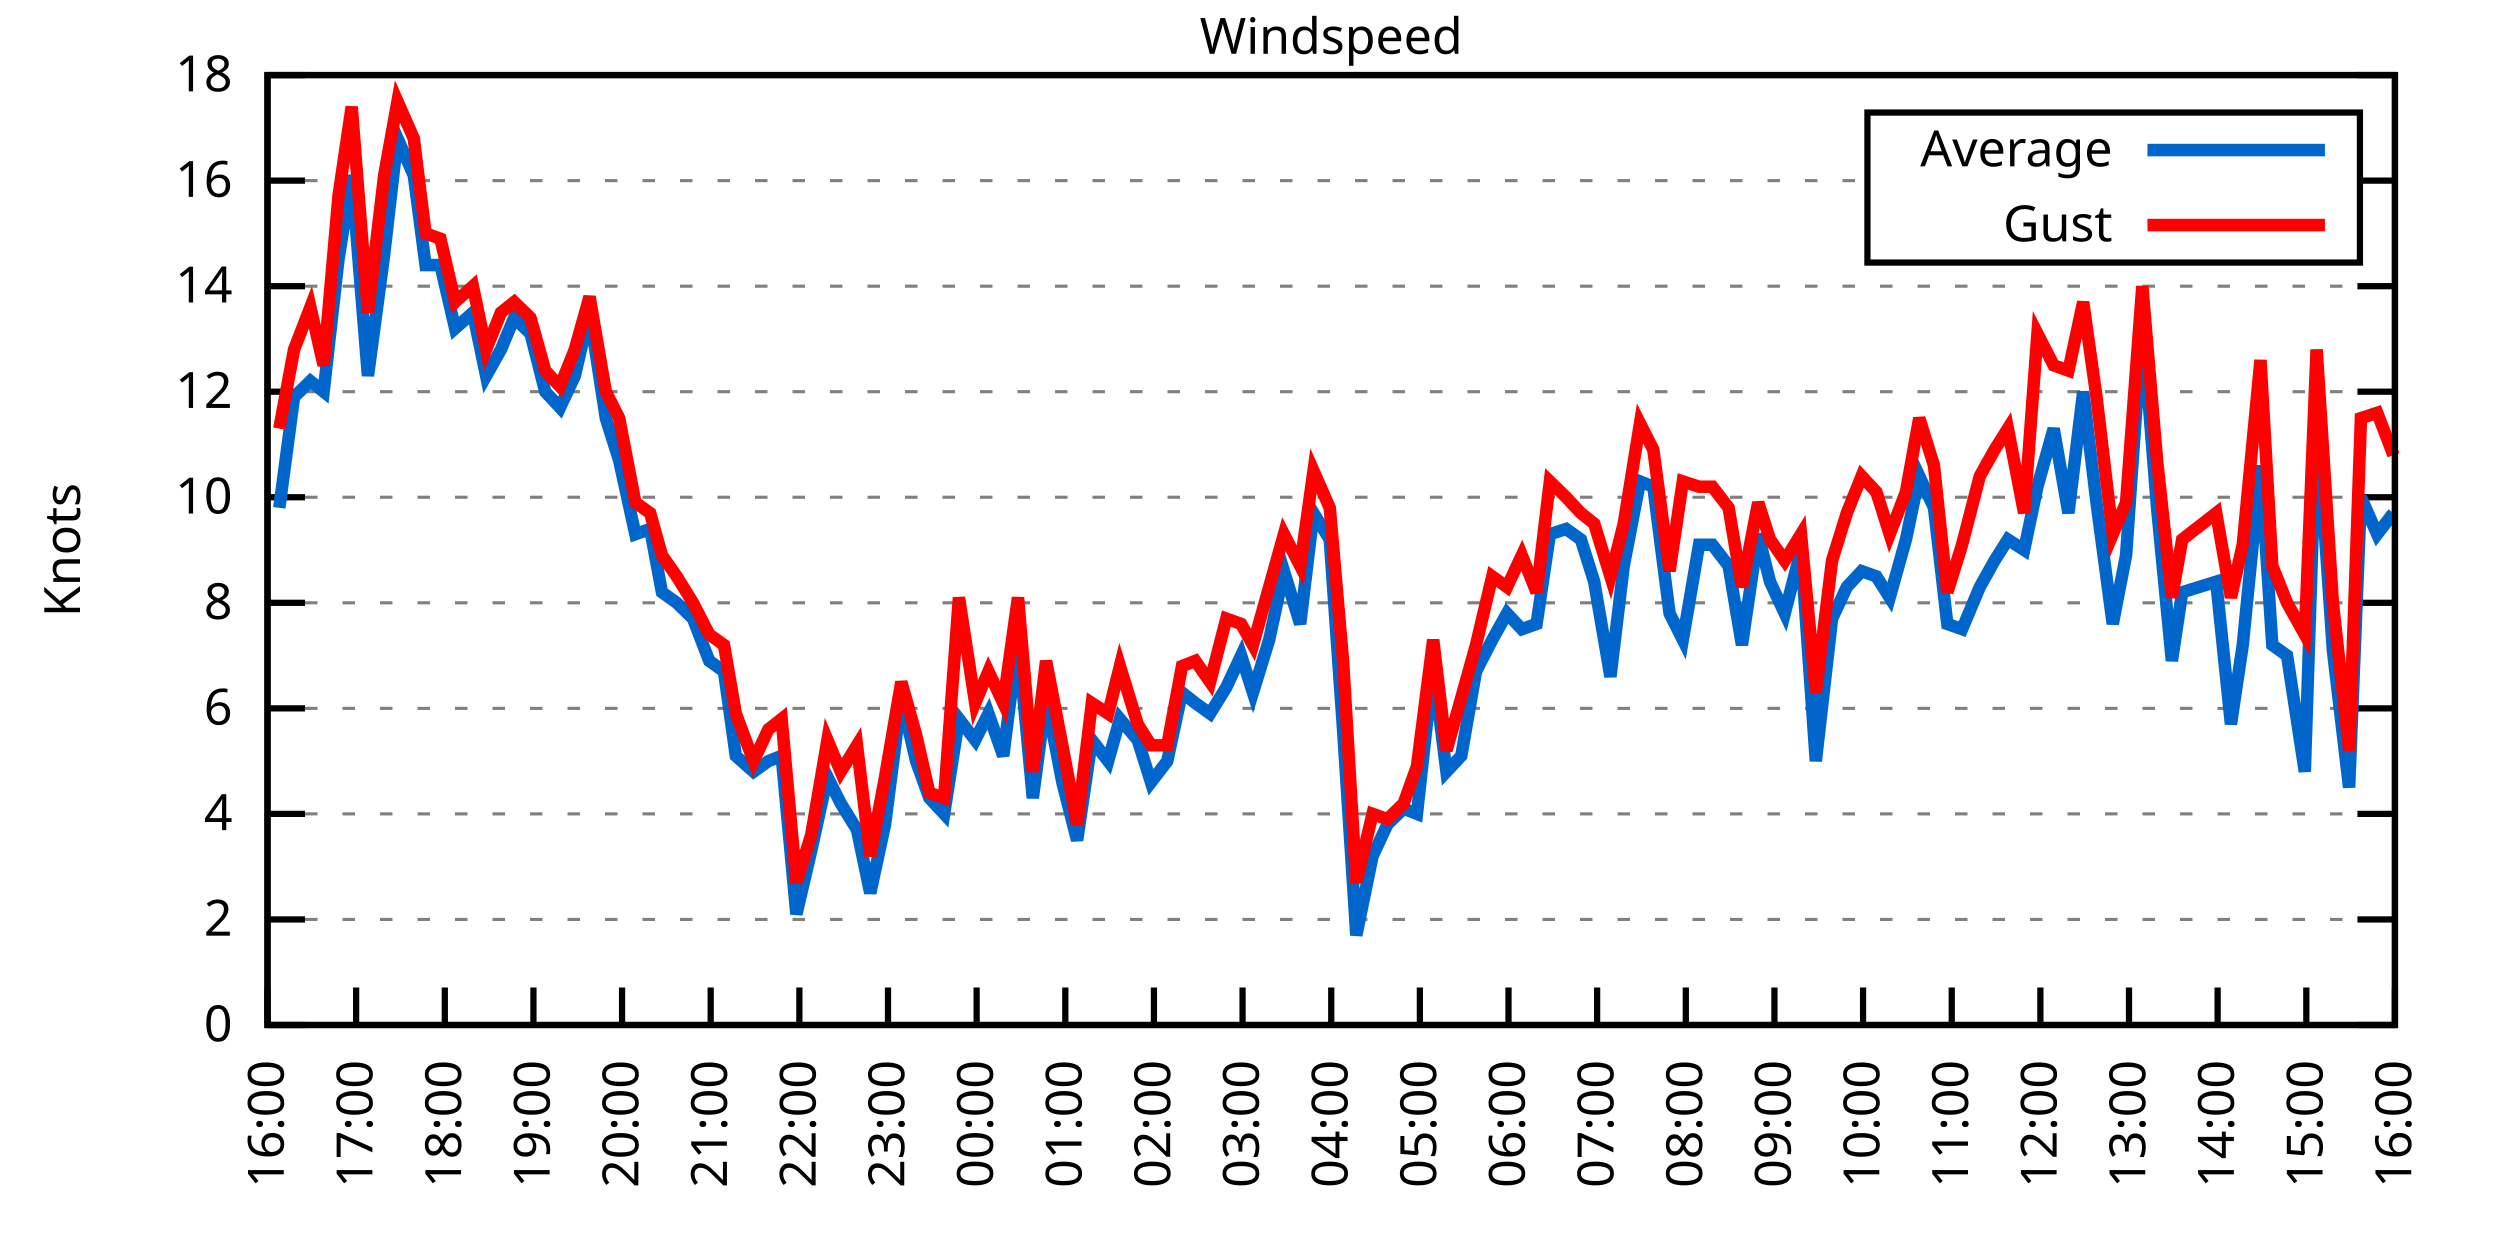
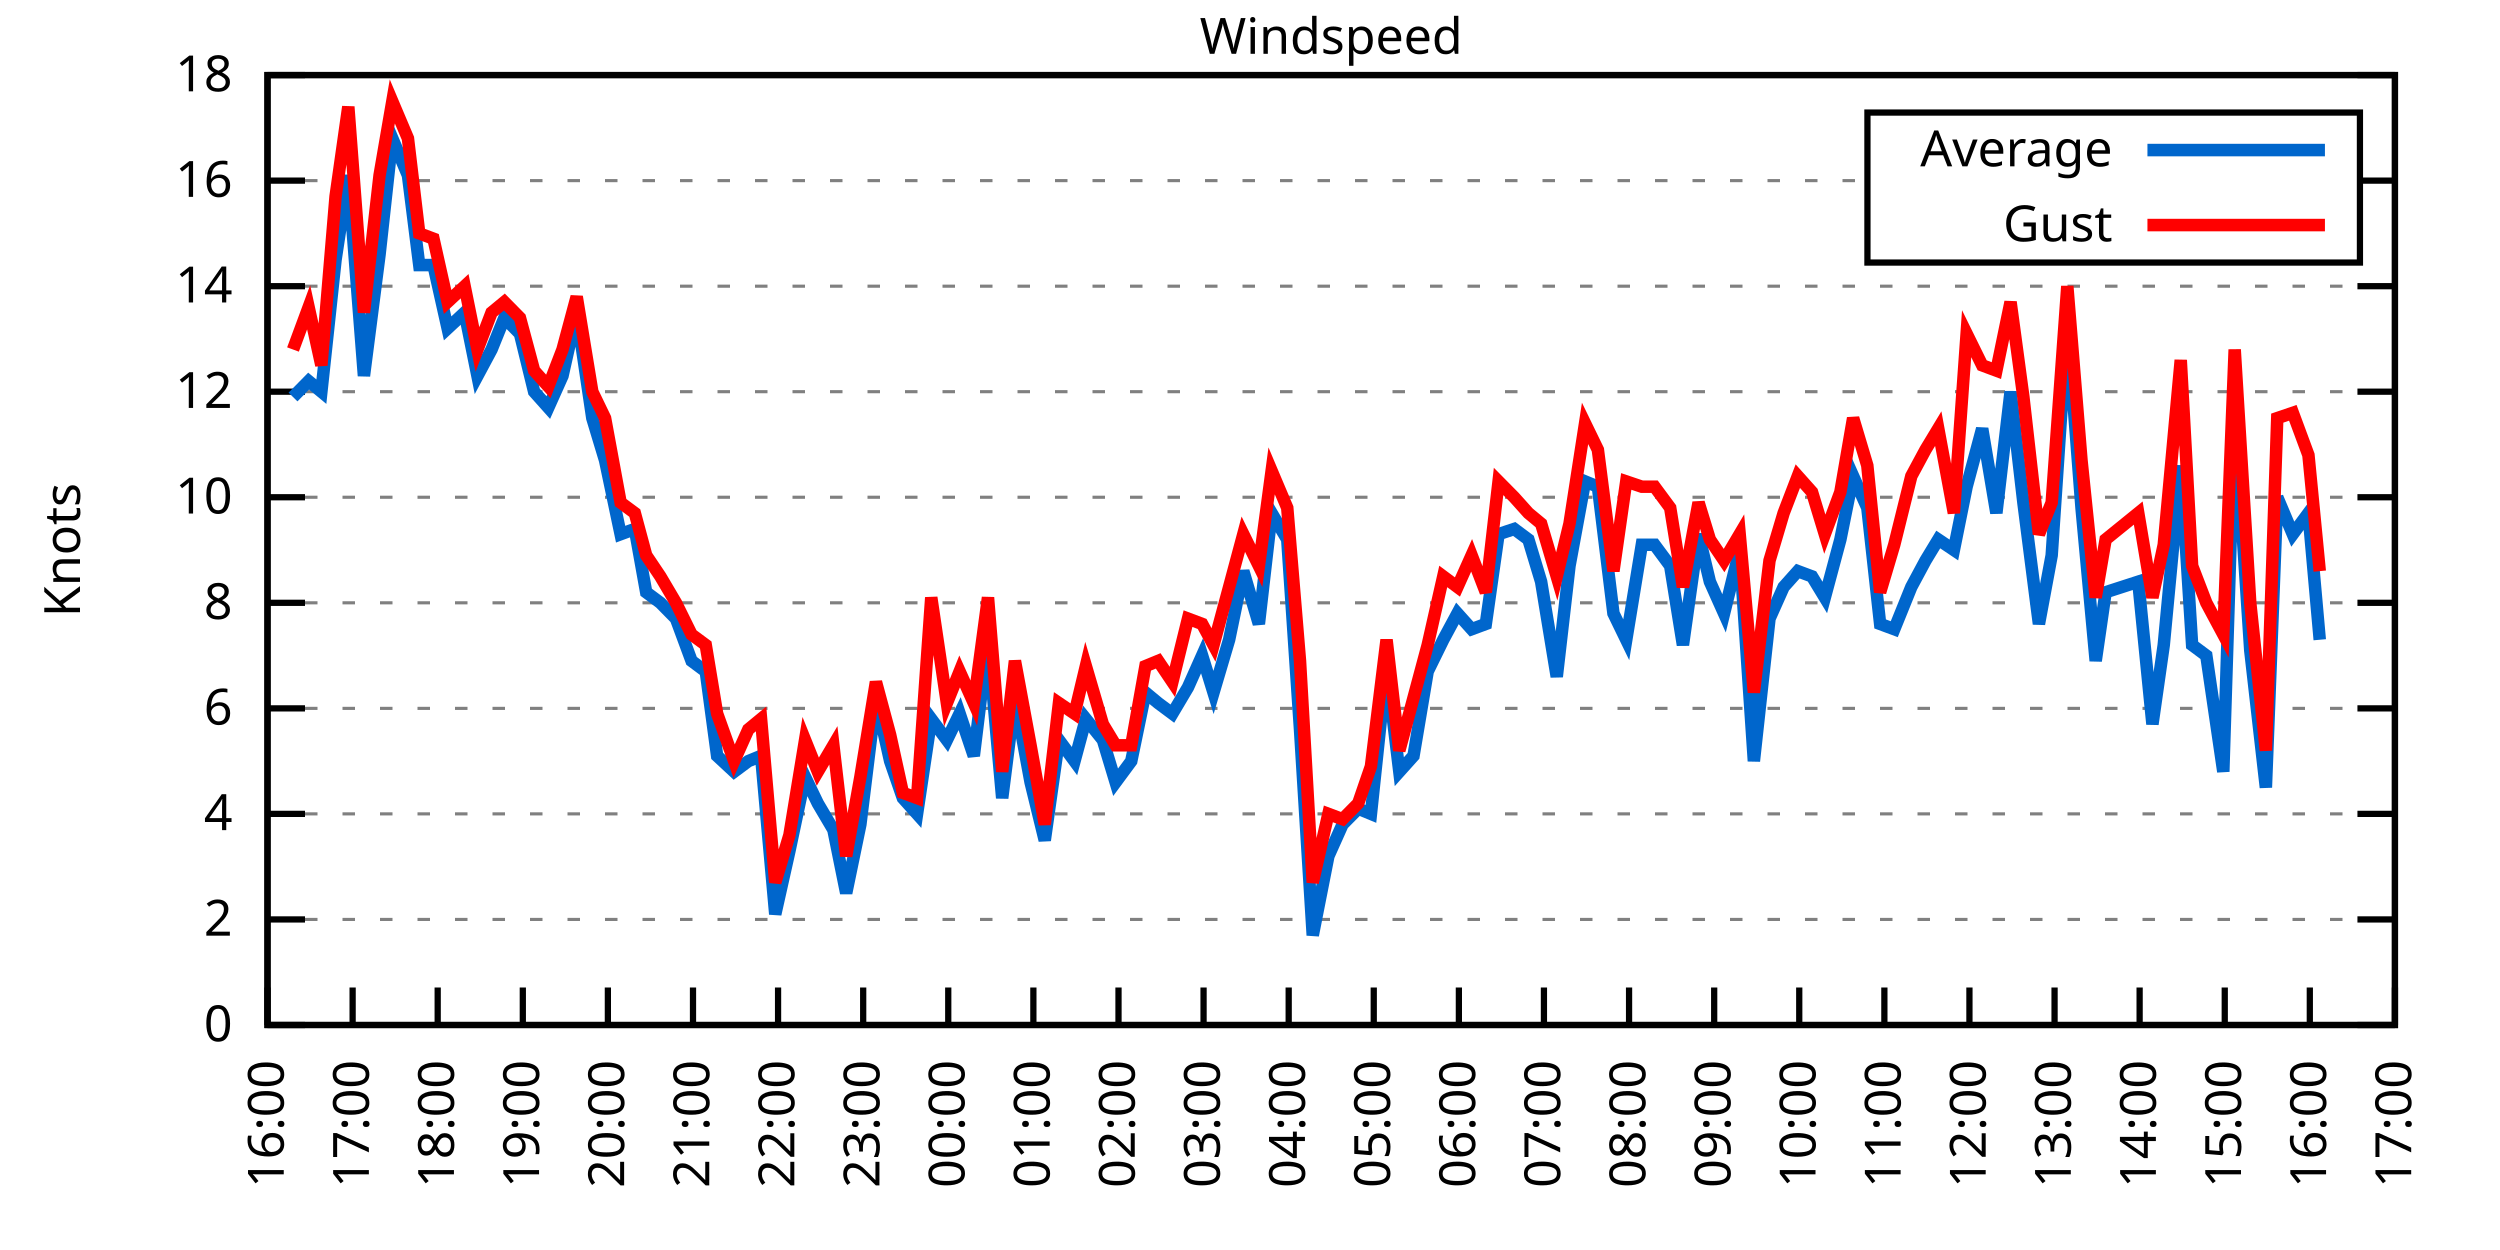
<svg xmlns="http://www.w3.org/2000/svg" xmlns:xlink="http://www.w3.org/1999/xlink" width="400" height="200" viewBox="0 0 400 200">
  <g id="gnuplot_canvas">
    <rect x="0" y="0" width="400" height="200" fill="none" />
    <defs>
      <circle id="gpDot" r="0.5" stroke-width="0.5" stroke="currentColor" />
      <path id="gpPt0" stroke-width="0.333" stroke="currentColor" d="M-1,0 h2 M0,-1 v2" />
      <path id="gpPt1" stroke-width="0.333" stroke="currentColor" d="M-1,-1 L1,1 M1,-1 L-1,1" />
      <path id="gpPt2" stroke-width="0.333" stroke="currentColor" d="M-1,0 L1,0 M0,-1 L0,1 M-1,-1 L1,1 M-1,1 L1,-1" />
      <rect id="gpPt3" stroke-width="0.333" stroke="currentColor" x="-1" y="-1" width="2" height="2" />
      <rect id="gpPt4" stroke-width="0.333" stroke="currentColor" fill="currentColor" x="-1" y="-1" width="2" height="2" />
      <circle id="gpPt5" stroke-width="0.333" stroke="currentColor" cx="0" cy="0" r="1" />
      <use xlink:href="#gpPt5" id="gpPt6" fill="currentColor" stroke="none" />
      <path id="gpPt7" stroke-width="0.333" stroke="currentColor" d="M0,-1.33 L-1.33,0.67 L1.33,0.67 z" />
      <use xlink:href="#gpPt7" id="gpPt8" fill="currentColor" stroke="none" />
      <use xlink:href="#gpPt7" id="gpPt9" stroke="currentColor" transform="rotate(180)" />
      <use xlink:href="#gpPt9" id="gpPt10" fill="currentColor" stroke="none" />
      <use xlink:href="#gpPt3" id="gpPt11" stroke="currentColor" transform="rotate(45)" />
      <use xlink:href="#gpPt11" id="gpPt12" fill="currentColor" stroke="none" />
      <path id="gpPt13" stroke-width="0.333" stroke="currentColor" d="M0,1.330 L1.265,0.411 L0.782,-1.067 L-0.782,-1.076 L-1.265,0.411 z" />
      <use xlink:href="#gpPt13" id="gpPt14" fill="currentColor" stroke="none" />
      <filter id="textbox" filterUnits="objectBoundingBox" x="0" y="0" height="1" width="1">
        <feFlood flood-color="white" flood-opacity="1" result="bgnd" />
        <feComposite in="SourceGraphic" in2="bgnd" operator="atop" />
      </filter>
      <filter id="greybox" filterUnits="objectBoundingBox" x="0" y="0" height="1" width="1">
        <feFlood flood-color="lightgrey" flood-opacity="1" result="grey" />
        <feComposite in="SourceGraphic" in2="grey" operator="atop" />
      </filter>
    </defs>
    <g fill="none" color="white" stroke="currentColor" stroke-width="1.00" stroke-linecap="butt" stroke-linejoin="miter">
</g>
    <g fill="none" color="black" stroke="currentColor" stroke-width="1.00" stroke-linecap="butt" stroke-linejoin="miter">
      <g stroke="none" shape-rendering="crispEdges">
        <polygon fill="rgb(255, 255, 255)" points="42.80,164.00 383.18,164.00 383.18,12.02 42.80,12.02 " />
      </g>
    </g>
    <g fill="none" color="black" stroke="currentColor" stroke-width="1.00" stroke-linecap="butt" stroke-linejoin="miter">
</g>
    <g fill="none" color="black" stroke="black" stroke-width="0.50" stroke-linecap="butt" stroke-linejoin="miter">
</g>
    <g fill="none" color="gray" stroke="currentColor" stroke-width="0.50" stroke-linecap="butt" stroke-linejoin="miter">
      <path stroke="gray" stroke-dasharray="2,4" class="gridline" d="M42.80,164.00 L383.19,164.00  " />
    </g>
    <g fill="none" color="gray" stroke="gray" stroke-width="1.00" stroke-linecap="butt" stroke-linejoin="miter">
</g>
    <g fill="none" color="black" stroke="currentColor" stroke-width="1.00" stroke-linecap="butt" stroke-linejoin="miter">
      <path stroke="black" d="M42.80,164.00 L48.80,164.00 M383.19,164.00 L377.19,164.00  " />
      <g transform="translate(37.20,166.60)" stroke="none" fill="black" font-family="Sans" font-size="8.00" text-anchor="end">
        <text>
          <tspan font-family="Sans"> 0</tspan>
        </text>
      </g>
    </g>
    <g fill="none" color="black" stroke="currentColor" stroke-width="1.00" stroke-linecap="butt" stroke-linejoin="miter">
</g>
    <g fill="none" color="black" stroke="black" stroke-width="0.50" stroke-linecap="butt" stroke-linejoin="miter">
</g>
    <g fill="none" color="gray" stroke="currentColor" stroke-width="0.50" stroke-linecap="butt" stroke-linejoin="miter">
      <path stroke="gray" stroke-dasharray="2,4" class="gridline" d="M42.80,147.11 L383.19,147.11  " />
    </g>
    <g fill="none" color="gray" stroke="gray" stroke-width="1.00" stroke-linecap="butt" stroke-linejoin="miter">
</g>
    <g fill="none" color="black" stroke="currentColor" stroke-width="1.00" stroke-linecap="butt" stroke-linejoin="miter">
      <path stroke="black" d="M42.80,147.11 L48.80,147.11 M383.19,147.11 L377.19,147.11  " />
      <g transform="translate(37.20,149.71)" stroke="none" fill="black" font-family="Sans" font-size="8.00" text-anchor="end">
        <text>
          <tspan font-family="Sans"> 2</tspan>
        </text>
      </g>
    </g>
    <g fill="none" color="black" stroke="currentColor" stroke-width="1.00" stroke-linecap="butt" stroke-linejoin="miter">
</g>
    <g fill="none" color="black" stroke="black" stroke-width="0.50" stroke-linecap="butt" stroke-linejoin="miter">
</g>
    <g fill="none" color="gray" stroke="currentColor" stroke-width="0.50" stroke-linecap="butt" stroke-linejoin="miter">
      <path stroke="gray" stroke-dasharray="2,4" class="gridline" d="M42.80,130.22 L383.19,130.22  " />
    </g>
    <g fill="none" color="gray" stroke="gray" stroke-width="1.00" stroke-linecap="butt" stroke-linejoin="miter">
</g>
    <g fill="none" color="black" stroke="currentColor" stroke-width="1.00" stroke-linecap="butt" stroke-linejoin="miter">
      <path stroke="black" d="M42.80,130.22 L48.80,130.22 M383.19,130.22 L377.19,130.22  " />
      <g transform="translate(37.20,132.82)" stroke="none" fill="black" font-family="Sans" font-size="8.00" text-anchor="end">
        <text>
          <tspan font-family="Sans"> 4</tspan>
        </text>
      </g>
    </g>
    <g fill="none" color="black" stroke="currentColor" stroke-width="1.00" stroke-linecap="butt" stroke-linejoin="miter">
</g>
    <g fill="none" color="black" stroke="black" stroke-width="0.50" stroke-linecap="butt" stroke-linejoin="miter">
</g>
    <g fill="none" color="gray" stroke="currentColor" stroke-width="0.50" stroke-linecap="butt" stroke-linejoin="miter">
      <path stroke="gray" stroke-dasharray="2,4" class="gridline" d="M42.80,113.34 L383.19,113.34  " />
    </g>
    <g fill="none" color="gray" stroke="gray" stroke-width="1.00" stroke-linecap="butt" stroke-linejoin="miter">
</g>
    <g fill="none" color="black" stroke="currentColor" stroke-width="1.00" stroke-linecap="butt" stroke-linejoin="miter">
      <path stroke="black" d="M42.80,113.34 L48.80,113.34 M383.19,113.34 L377.19,113.34  " />
      <g transform="translate(37.20,115.94)" stroke="none" fill="black" font-family="Sans" font-size="8.00" text-anchor="end">
        <text>
          <tspan font-family="Sans"> 6</tspan>
        </text>
      </g>
    </g>
    <g fill="none" color="black" stroke="currentColor" stroke-width="1.00" stroke-linecap="butt" stroke-linejoin="miter">
</g>
    <g fill="none" color="black" stroke="black" stroke-width="0.50" stroke-linecap="butt" stroke-linejoin="miter">
</g>
    <g fill="none" color="gray" stroke="currentColor" stroke-width="0.50" stroke-linecap="butt" stroke-linejoin="miter">
      <path stroke="gray" stroke-dasharray="2,4" class="gridline" d="M42.80,96.45 L383.19,96.45  " />
    </g>
    <g fill="none" color="gray" stroke="gray" stroke-width="1.00" stroke-linecap="butt" stroke-linejoin="miter">
</g>
    <g fill="none" color="black" stroke="currentColor" stroke-width="1.00" stroke-linecap="butt" stroke-linejoin="miter">
      <path stroke="black" d="M42.80,96.45 L48.80,96.45 M383.19,96.45 L377.19,96.45  " />
      <g transform="translate(37.20,99.05)" stroke="none" fill="black" font-family="Sans" font-size="8.00" text-anchor="end">
        <text>
          <tspan font-family="Sans"> 8</tspan>
        </text>
      </g>
    </g>
    <g fill="none" color="black" stroke="currentColor" stroke-width="1.00" stroke-linecap="butt" stroke-linejoin="miter">
</g>
    <g fill="none" color="black" stroke="black" stroke-width="0.50" stroke-linecap="butt" stroke-linejoin="miter">
</g>
    <g fill="none" color="gray" stroke="currentColor" stroke-width="0.50" stroke-linecap="butt" stroke-linejoin="miter">
      <path stroke="gray" stroke-dasharray="2,4" class="gridline" d="M42.80,79.56 L383.19,79.56  " />
    </g>
    <g fill="none" color="gray" stroke="gray" stroke-width="1.00" stroke-linecap="butt" stroke-linejoin="miter">
</g>
    <g fill="none" color="black" stroke="currentColor" stroke-width="1.00" stroke-linecap="butt" stroke-linejoin="miter">
      <path stroke="black" d="M42.80,79.56 L48.80,79.56 M383.19,79.56 L377.19,79.56  " />
      <g transform="translate(37.20,82.16)" stroke="none" fill="black" font-family="Sans" font-size="8.00" text-anchor="end">
        <text>
          <tspan font-family="Sans"> 10</tspan>
        </text>
      </g>
    </g>
    <g fill="none" color="black" stroke="currentColor" stroke-width="1.00" stroke-linecap="butt" stroke-linejoin="miter">
</g>
    <g fill="none" color="black" stroke="black" stroke-width="0.50" stroke-linecap="butt" stroke-linejoin="miter">
</g>
    <g fill="none" color="gray" stroke="currentColor" stroke-width="0.50" stroke-linecap="butt" stroke-linejoin="miter">
      <path stroke="gray" stroke-dasharray="2,4" class="gridline" d="M42.80,62.67 L383.19,62.67  " />
    </g>
    <g fill="none" color="gray" stroke="gray" stroke-width="1.00" stroke-linecap="butt" stroke-linejoin="miter">
</g>
    <g fill="none" color="black" stroke="currentColor" stroke-width="1.00" stroke-linecap="butt" stroke-linejoin="miter">
      <path stroke="black" d="M42.80,62.67 L48.80,62.67 M383.19,62.67 L377.19,62.67  " />
      <g transform="translate(37.20,65.27)" stroke="none" fill="black" font-family="Sans" font-size="8.00" text-anchor="end">
        <text>
          <tspan font-family="Sans"> 12</tspan>
        </text>
      </g>
    </g>
    <g fill="none" color="black" stroke="currentColor" stroke-width="1.00" stroke-linecap="butt" stroke-linejoin="miter">
</g>
    <g fill="none" color="black" stroke="black" stroke-width="0.50" stroke-linecap="butt" stroke-linejoin="miter">
</g>
    <g fill="none" color="gray" stroke="currentColor" stroke-width="0.50" stroke-linecap="butt" stroke-linejoin="miter">
      <path stroke="gray" stroke-dasharray="2,4" class="gridline" d="M42.80,45.79 L383.19,45.79  " />
    </g>
    <g fill="none" color="gray" stroke="gray" stroke-width="1.00" stroke-linecap="butt" stroke-linejoin="miter">
</g>
    <g fill="none" color="black" stroke="currentColor" stroke-width="1.00" stroke-linecap="butt" stroke-linejoin="miter">
      <path stroke="black" d="M42.80,45.79 L48.80,45.79 M383.19,45.79 L377.19,45.79  " />
      <g transform="translate(37.20,48.39)" stroke="none" fill="black" font-family="Sans" font-size="8.00" text-anchor="end">
        <text>
          <tspan font-family="Sans"> 14</tspan>
        </text>
      </g>
    </g>
    <g fill="none" color="black" stroke="currentColor" stroke-width="1.00" stroke-linecap="butt" stroke-linejoin="miter">
</g>
    <g fill="none" color="black" stroke="black" stroke-width="0.50" stroke-linecap="butt" stroke-linejoin="miter">
</g>
    <g fill="none" color="gray" stroke="currentColor" stroke-width="0.50" stroke-linecap="butt" stroke-linejoin="miter">
      <path stroke="gray" stroke-dasharray="2,4" class="gridline" d="M42.80,28.90 L298.79,28.90 M377.59,28.90 L383.19,28.90  " />
    </g>
    <g fill="none" color="gray" stroke="gray" stroke-width="1.00" stroke-linecap="butt" stroke-linejoin="miter">
</g>
    <g fill="none" color="black" stroke="currentColor" stroke-width="1.00" stroke-linecap="butt" stroke-linejoin="miter">
      <path stroke="black" d="M42.80,28.90 L48.80,28.90 M383.19,28.90 L377.19,28.90  " />
      <g transform="translate(37.20,31.50)" stroke="none" fill="black" font-family="Sans" font-size="8.00" text-anchor="end">
        <text>
          <tspan font-family="Sans"> 16</tspan>
        </text>
      </g>
    </g>
    <g fill="none" color="black" stroke="currentColor" stroke-width="1.00" stroke-linecap="butt" stroke-linejoin="miter">
</g>
    <g fill="none" color="black" stroke="black" stroke-width="0.50" stroke-linecap="butt" stroke-linejoin="miter">
</g>
    <g fill="none" color="gray" stroke="currentColor" stroke-width="0.50" stroke-linecap="butt" stroke-linejoin="miter">
      <path stroke="gray" stroke-dasharray="2,4" class="gridline" d="M42.80,12.01 L383.19,12.01  " />
    </g>
    <g fill="none" color="gray" stroke="gray" stroke-width="1.00" stroke-linecap="butt" stroke-linejoin="miter">
</g>
    <g fill="none" color="black" stroke="currentColor" stroke-width="1.00" stroke-linecap="butt" stroke-linejoin="miter">
      <path stroke="black" d="M42.80,12.01 L48.80,12.01 M383.19,12.01 L377.19,12.01  " />
      <g transform="translate(37.20,14.61)" stroke="none" fill="black" font-family="Sans" font-size="8.00" text-anchor="end">
        <text>
          <tspan font-family="Sans"> 18</tspan>
        </text>
      </g>
    </g>
    <g fill="none" color="black" stroke="currentColor" stroke-width="1.00" stroke-linecap="butt" stroke-linejoin="miter">
      <path stroke="black" d="M42.80,164.00 L42.80,158.00  " />
      <g transform="translate(45.40,169.60) rotate(270.00)" stroke="none" fill="black" font-family="Sans" font-size="8.00" text-anchor="end">
        <text>
          <tspan font-family="Sans">16:00</tspan>
        </text>
      </g>
    </g>
    <g fill="none" color="black" stroke="currentColor" stroke-width="1.00" stroke-linecap="butt" stroke-linejoin="miter">
-       <path stroke="black" d="M56.98,164.00 L56.98,158.00  " />
-       <g transform="translate(59.58,169.60) rotate(270.00)" stroke="none" fill="black" font-family="Sans" font-size="8.00" text-anchor="end">
+       <path stroke="black" d="M56.42,164.00 L56.42,158.00  " />
+       <g transform="translate(59.02,169.60) rotate(270.00)" stroke="none" fill="black" font-family="Sans" font-size="8.00" text-anchor="end">
        <text>
          <tspan font-family="Sans">17:00</tspan>
        </text>
      </g>
    </g>
    <g fill="none" color="black" stroke="currentColor" stroke-width="1.00" stroke-linecap="butt" stroke-linejoin="miter">
-       <path stroke="black" d="M71.17,164.00 L71.17,158.00  " />
-       <g transform="translate(73.77,169.60) rotate(270.00)" stroke="none" fill="black" font-family="Sans" font-size="8.00" text-anchor="end">
+       <path stroke="black" d="M70.03,164.00 L70.03,158.00  " />
+       <g transform="translate(72.63,169.60) rotate(270.00)" stroke="none" fill="black" font-family="Sans" font-size="8.00" text-anchor="end">
        <text>
          <tspan font-family="Sans">18:00</tspan>
        </text>
      </g>
    </g>
    <g fill="none" color="black" stroke="currentColor" stroke-width="1.00" stroke-linecap="butt" stroke-linejoin="miter">
-       <path stroke="black" d="M85.35,164.00 L85.35,158.00  " />
-       <g transform="translate(87.95,169.60) rotate(270.00)" stroke="none" fill="black" font-family="Sans" font-size="8.00" text-anchor="end">
+       <path stroke="black" d="M83.65,164.00 L83.65,158.00  " />
+       <g transform="translate(86.25,169.60) rotate(270.00)" stroke="none" fill="black" font-family="Sans" font-size="8.00" text-anchor="end">
        <text>
          <tspan font-family="Sans">19:00</tspan>
        </text>
      </g>
    </g>
    <g fill="none" color="black" stroke="currentColor" stroke-width="1.00" stroke-linecap="butt" stroke-linejoin="miter">
-       <path stroke="black" d="M99.53,164.00 L99.53,158.00  " />
-       <g transform="translate(102.13,169.60) rotate(270.00)" stroke="none" fill="black" font-family="Sans" font-size="8.00" text-anchor="end">
+       <path stroke="black" d="M97.26,164.00 L97.26,158.00  " />
+       <g transform="translate(99.86,169.60) rotate(270.00)" stroke="none" fill="black" font-family="Sans" font-size="8.00" text-anchor="end">
        <text>
          <tspan font-family="Sans">20:00</tspan>
        </text>
      </g>
    </g>
    <g fill="none" color="black" stroke="currentColor" stroke-width="1.00" stroke-linecap="butt" stroke-linejoin="miter">
-       <path stroke="black" d="M113.71,164.00 L113.71,158.00  " />
-       <g transform="translate(116.31,169.60) rotate(270.00)" stroke="none" fill="black" font-family="Sans" font-size="8.00" text-anchor="end">
+       <path stroke="black" d="M110.88,164.00 L110.88,158.00  " />
+       <g transform="translate(113.48,169.60) rotate(270.00)" stroke="none" fill="black" font-family="Sans" font-size="8.00" text-anchor="end">
        <text>
          <tspan font-family="Sans">21:00</tspan>
        </text>
      </g>
    </g>
    <g fill="none" color="black" stroke="currentColor" stroke-width="1.00" stroke-linecap="butt" stroke-linejoin="miter">
-       <path stroke="black" d="M127.90,164.00 L127.90,158.00  " />
-       <g transform="translate(130.50,169.60) rotate(270.00)" stroke="none" fill="black" font-family="Sans" font-size="8.00" text-anchor="end">
+       <path stroke="black" d="M124.49,164.00 L124.49,158.00  " />
+       <g transform="translate(127.09,169.60) rotate(270.00)" stroke="none" fill="black" font-family="Sans" font-size="8.00" text-anchor="end">
        <text>
          <tspan font-family="Sans">22:00</tspan>
        </text>
      </g>
    </g>
    <g fill="none" color="black" stroke="currentColor" stroke-width="1.00" stroke-linecap="butt" stroke-linejoin="miter">
-       <path stroke="black" d="M142.08,164.00 L142.08,158.00  " />
-       <g transform="translate(144.68,169.60) rotate(270.00)" stroke="none" fill="black" font-family="Sans" font-size="8.00" text-anchor="end">
+       <path stroke="black" d="M138.11,164.00 L138.11,158.00  " />
+       <g transform="translate(140.71,169.60) rotate(270.00)" stroke="none" fill="black" font-family="Sans" font-size="8.00" text-anchor="end">
        <text>
          <tspan font-family="Sans">23:00</tspan>
        </text>
      </g>
    </g>
    <g fill="none" color="black" stroke="currentColor" stroke-width="1.00" stroke-linecap="butt" stroke-linejoin="miter">
-       <path stroke="black" d="M156.26,164.00 L156.26,158.00  " />
-       <g transform="translate(158.86,169.60) rotate(270.00)" stroke="none" fill="black" font-family="Sans" font-size="8.00" text-anchor="end">
+       <path stroke="black" d="M151.72,164.00 L151.72,158.00  " />
+       <g transform="translate(154.32,169.60) rotate(270.00)" stroke="none" fill="black" font-family="Sans" font-size="8.00" text-anchor="end">
        <text>
          <tspan font-family="Sans">00:00</tspan>
        </text>
      </g>
    </g>
    <g fill="none" color="black" stroke="currentColor" stroke-width="1.00" stroke-linecap="butt" stroke-linejoin="miter">
-       <path stroke="black" d="M170.45,164.00 L170.45,158.00  " />
-       <g transform="translate(173.05,169.60) rotate(270.00)" stroke="none" fill="black" font-family="Sans" font-size="8.00" text-anchor="end">
+       <path stroke="black" d="M165.34,164.00 L165.34,158.00  " />
+       <g transform="translate(167.94,169.60) rotate(270.00)" stroke="none" fill="black" font-family="Sans" font-size="8.00" text-anchor="end">
        <text>
          <tspan font-family="Sans">01:00</tspan>
        </text>
      </g>
    </g>
    <g fill="none" color="black" stroke="currentColor" stroke-width="1.00" stroke-linecap="butt" stroke-linejoin="miter">
-       <path stroke="black" d="M184.63,164.00 L184.63,158.00  " />
-       <g transform="translate(187.23,169.60) rotate(270.00)" stroke="none" fill="black" font-family="Sans" font-size="8.00" text-anchor="end">
+       <path stroke="black" d="M178.96,164.00 L178.96,158.00  " />
+       <g transform="translate(181.56,169.60) rotate(270.00)" stroke="none" fill="black" font-family="Sans" font-size="8.00" text-anchor="end">
        <text>
          <tspan font-family="Sans">02:00</tspan>
        </text>
      </g>
    </g>
    <g fill="none" color="black" stroke="currentColor" stroke-width="1.00" stroke-linecap="butt" stroke-linejoin="miter">
-       <path stroke="black" d="M198.81,164.00 L198.81,158.00  " />
-       <g transform="translate(201.41,169.60) rotate(270.00)" stroke="none" fill="black" font-family="Sans" font-size="8.00" text-anchor="end">
+       <path stroke="black" d="M192.57,164.00 L192.57,158.00  " />
+       <g transform="translate(195.17,169.60) rotate(270.00)" stroke="none" fill="black" font-family="Sans" font-size="8.00" text-anchor="end">
        <text>
          <tspan font-family="Sans">03:00</tspan>
        </text>
      </g>
    </g>
    <g fill="none" color="black" stroke="currentColor" stroke-width="1.00" stroke-linecap="butt" stroke-linejoin="miter">
-       <path stroke="black" d="M213.00,164.00 L213.00,158.00  " />
-       <g transform="translate(215.60,169.60) rotate(270.00)" stroke="none" fill="black" font-family="Sans" font-size="8.00" text-anchor="end">
+       <path stroke="black" d="M206.19,164.00 L206.19,158.00  " />
+       <g transform="translate(208.79,169.60) rotate(270.00)" stroke="none" fill="black" font-family="Sans" font-size="8.00" text-anchor="end">
        <text>
          <tspan font-family="Sans">04:00</tspan>
        </text>
      </g>
    </g>
    <g fill="none" color="black" stroke="currentColor" stroke-width="1.00" stroke-linecap="butt" stroke-linejoin="miter">
-       <path stroke="black" d="M227.18,164.00 L227.18,158.00  " />
-       <g transform="translate(229.78,169.60) rotate(270.00)" stroke="none" fill="black" font-family="Sans" font-size="8.00" text-anchor="end">
+       <path stroke="black" d="M219.80,164.00 L219.80,158.00  " />
+       <g transform="translate(222.40,169.60) rotate(270.00)" stroke="none" fill="black" font-family="Sans" font-size="8.00" text-anchor="end">
        <text>
          <tspan font-family="Sans">05:00</tspan>
        </text>
      </g>
    </g>
    <g fill="none" color="black" stroke="currentColor" stroke-width="1.00" stroke-linecap="butt" stroke-linejoin="miter">
-       <path stroke="black" d="M241.36,164.00 L241.36,158.00  " />
-       <g transform="translate(243.96,169.60) rotate(270.00)" stroke="none" fill="black" font-family="Sans" font-size="8.00" text-anchor="end">
+       <path stroke="black" d="M233.42,164.00 L233.42,158.00  " />
+       <g transform="translate(236.02,169.60) rotate(270.00)" stroke="none" fill="black" font-family="Sans" font-size="8.00" text-anchor="end">
        <text>
          <tspan font-family="Sans">06:00</tspan>
        </text>
      </g>
    </g>
    <g fill="none" color="black" stroke="currentColor" stroke-width="1.00" stroke-linecap="butt" stroke-linejoin="miter">
-       <path stroke="black" d="M255.54,164.00 L255.54,158.00  " />
-       <g transform="translate(258.14,169.60) rotate(270.00)" stroke="none" fill="black" font-family="Sans" font-size="8.00" text-anchor="end">
+       <path stroke="black" d="M247.03,164.00 L247.03,158.00  " />
+       <g transform="translate(249.63,169.60) rotate(270.00)" stroke="none" fill="black" font-family="Sans" font-size="8.00" text-anchor="end">
        <text>
          <tspan font-family="Sans">07:00</tspan>
        </text>
      </g>
    </g>
    <g fill="none" color="black" stroke="currentColor" stroke-width="1.00" stroke-linecap="butt" stroke-linejoin="miter">
-       <path stroke="black" d="M269.73,164.00 L269.73,158.00  " />
-       <g transform="translate(272.33,169.60) rotate(270.00)" stroke="none" fill="black" font-family="Sans" font-size="8.00" text-anchor="end">
+       <path stroke="black" d="M260.65,164.00 L260.65,158.00  " />
+       <g transform="translate(263.25,169.60) rotate(270.00)" stroke="none" fill="black" font-family="Sans" font-size="8.00" text-anchor="end">
        <text>
          <tspan font-family="Sans">08:00</tspan>
        </text>
      </g>
    </g>
    <g fill="none" color="black" stroke="currentColor" stroke-width="1.00" stroke-linecap="butt" stroke-linejoin="miter">
-       <path stroke="black" d="M283.91,164.00 L283.91,158.00  " />
-       <g transform="translate(286.51,169.60) rotate(270.00)" stroke="none" fill="black" font-family="Sans" font-size="8.00" text-anchor="end">
+       <path stroke="black" d="M274.27,164.00 L274.27,158.00  " />
+       <g transform="translate(276.87,169.60) rotate(270.00)" stroke="none" fill="black" font-family="Sans" font-size="8.00" text-anchor="end">
        <text>
          <tspan font-family="Sans">09:00</tspan>
        </text>
      </g>
    </g>
    <g fill="none" color="black" stroke="currentColor" stroke-width="1.00" stroke-linecap="butt" stroke-linejoin="miter">
-       <path stroke="black" d="M298.09,164.00 L298.09,158.00  " />
-       <g transform="translate(300.69,169.60) rotate(270.00)" stroke="none" fill="black" font-family="Sans" font-size="8.00" text-anchor="end">
+       <path stroke="black" d="M287.88,164.00 L287.88,158.00  " />
+       <g transform="translate(290.48,169.60) rotate(270.00)" stroke="none" fill="black" font-family="Sans" font-size="8.00" text-anchor="end">
        <text>
          <tspan font-family="Sans">10:00</tspan>
        </text>
      </g>
    </g>
    <g fill="none" color="black" stroke="currentColor" stroke-width="1.00" stroke-linecap="butt" stroke-linejoin="miter">
-       <path stroke="black" d="M312.28,164.00 L312.28,158.00  " />
-       <g transform="translate(314.88,169.60) rotate(270.00)" stroke="none" fill="black" font-family="Sans" font-size="8.00" text-anchor="end">
+       <path stroke="black" d="M301.50,164.00 L301.50,158.00  " />
+       <g transform="translate(304.10,169.60) rotate(270.00)" stroke="none" fill="black" font-family="Sans" font-size="8.00" text-anchor="end">
        <text>
          <tspan font-family="Sans">11:00</tspan>
        </text>
      </g>
    </g>
    <g fill="none" color="black" stroke="currentColor" stroke-width="1.00" stroke-linecap="butt" stroke-linejoin="miter">
-       <path stroke="black" d="M326.46,164.00 L326.46,158.00  " />
-       <g transform="translate(329.06,169.60) rotate(270.00)" stroke="none" fill="black" font-family="Sans" font-size="8.00" text-anchor="end">
+       <path stroke="black" d="M315.11,164.00 L315.11,158.00  " />
+       <g transform="translate(317.71,169.60) rotate(270.00)" stroke="none" fill="black" font-family="Sans" font-size="8.00" text-anchor="end">
        <text>
          <tspan font-family="Sans">12:00</tspan>
        </text>
      </g>
    </g>
    <g fill="none" color="black" stroke="currentColor" stroke-width="1.00" stroke-linecap="butt" stroke-linejoin="miter">
-       <path stroke="black" d="M340.64,164.00 L340.64,158.00  " />
-       <g transform="translate(343.24,169.60) rotate(270.00)" stroke="none" fill="black" font-family="Sans" font-size="8.00" text-anchor="end">
+       <path stroke="black" d="M328.73,164.00 L328.73,158.00  " />
+       <g transform="translate(331.33,169.60) rotate(270.00)" stroke="none" fill="black" font-family="Sans" font-size="8.00" text-anchor="end">
        <text>
          <tspan font-family="Sans">13:00</tspan>
        </text>
      </g>
    </g>
    <g fill="none" color="black" stroke="currentColor" stroke-width="1.00" stroke-linecap="butt" stroke-linejoin="miter">
-       <path stroke="black" d="M354.82,164.00 L354.82,158.00  " />
-       <g transform="translate(357.42,169.60) rotate(270.00)" stroke="none" fill="black" font-family="Sans" font-size="8.00" text-anchor="end">
+       <path stroke="black" d="M342.34,164.00 L342.34,158.00  " />
+       <g transform="translate(344.94,169.60) rotate(270.00)" stroke="none" fill="black" font-family="Sans" font-size="8.00" text-anchor="end">
        <text>
          <tspan font-family="Sans">14:00</tspan>
        </text>
      </g>
    </g>
    <g fill="none" color="black" stroke="currentColor" stroke-width="1.00" stroke-linecap="butt" stroke-linejoin="miter">
-       <path stroke="black" d="M369.01,164.00 L369.01,158.00  " />
-       <g transform="translate(371.61,169.60) rotate(270.00)" stroke="none" fill="black" font-family="Sans" font-size="8.00" text-anchor="end">
+       <path stroke="black" d="M355.96,164.00 L355.96,158.00  " />
+       <g transform="translate(358.56,169.60) rotate(270.00)" stroke="none" fill="black" font-family="Sans" font-size="8.00" text-anchor="end">
        <text>
          <tspan font-family="Sans">15:00</tspan>
+         </text>
+       </g>
+     </g>
+     <g fill="none" color="black" stroke="currentColor" stroke-width="1.00" stroke-linecap="butt" stroke-linejoin="miter">
+       <path stroke="black" d="M369.57,164.00 L369.57,158.00  " />
+       <g transform="translate(372.17,169.60) rotate(270.00)" stroke="none" fill="black" font-family="Sans" font-size="8.00" text-anchor="end">
+         <text>
+           <tspan font-family="Sans">16:00</tspan>
        </text>
      </g>
    </g>
    <g fill="none" color="black" stroke="currentColor" stroke-width="1.00" stroke-linecap="butt" stroke-linejoin="miter">
      <path stroke="black" d="M383.19,164.00 L383.19,158.00  " />
      <g transform="translate(385.79,169.60) rotate(270.00)" stroke="none" fill="black" font-family="Sans" font-size="8.00" text-anchor="end">
        <text>
-           <tspan font-family="Sans">16:00</tspan>
+           <tspan font-family="Sans">17:00</tspan>
        </text>
      </g>
    </g>
    <g fill="none" color="black" stroke="currentColor" stroke-width="1.00" stroke-linecap="butt" stroke-linejoin="miter">
</g>
    <g fill="none" color="black" stroke="currentColor" stroke-width="1.00" stroke-linecap="butt" stroke-linejoin="miter">
      <path stroke="black" d="M42.80,12.01 L42.80,164.00 L383.19,164.00 L383.19,12.01 L42.80,12.01 Z  " />
    </g>
    <g fill="none" color="black" stroke="currentColor" stroke-width="1.00" stroke-linecap="butt" stroke-linejoin="miter">
</g>
    <g fill="none" color="black" stroke="currentColor" stroke-width="1.00" stroke-linecap="butt" stroke-linejoin="miter">
      <path stroke="black" d="M298.79,42.01 L298.79,18.01 L377.59,18.01 L377.59,42.01 L298.79,42.01 Z  " />
    </g>
    <g id="Windspeed_plot_1">
      <g fill="none" color="white" stroke="black" stroke-width="2.00" stroke-linecap="butt" stroke-linejoin="miter">
</g>
      <g fill="none" color="black" stroke="currentColor" stroke-width="2.00" stroke-linecap="butt" stroke-linejoin="miter">
        <g transform="translate(337.99,26.61)" stroke="none" fill="black" font-family="Sans" font-size="8.00" text-anchor="end">
          <text>
            <tspan font-family="Sans">Average</tspan>
          </text>
        </g>
      </g>
      <g fill="none" color="black" stroke="currentColor" stroke-width="2.00" stroke-linecap="butt" stroke-linejoin="miter">
-         <path stroke="rgb(  0, 102, 204)" d="M343.59,24.01 L371.99,24.01 M44.69,81.25 L47.05,63.52 L49.66,60.98 L51.78,62.67 L54.15,41.56 L56.27,28.05   L58.87,60.14 L61.47,40.72 L63.60,22.14 L66.20,28.05 L68.09,42.41 L70.46,42.41 L72.82,52.54 L75.66,50.01   L77.78,60.14 L80.15,55.92 L82.28,50.85 L84.88,53.39 L87.24,62.67 L89.60,65.21 L91.97,60.14 L94.33,50.01   L96.93,66.90 L99.06,73.65 L101.66,85.47 L104.02,84.63 L105.91,94.76 L108.28,96.45 L110.88,98.98 L113.48,105.74   L115.84,107.43 L117.73,120.94 L120.57,123.47 L122.93,121.78 L125.06,120.94 L127.42,146.27 L129.79,136.14 L132.39,124.31   L134.52,128.54 L137.12,132.76 L139.24,142.89 L141.61,131.91 L144.21,111.65 L146.57,121.78 L148.70,127.69 L151.06,130.22   L153.43,115.03 L156.03,118.40 L158.15,114.18 L160.52,120.94 L162.88,102.36 L165.25,127.69 L167.37,111.65 L169.97,125.16   L172.34,134.45 L174.70,118.40 L177.30,121.78 L179.19,115.03 L182.03,118.40 L184.16,125.16 L186.76,121.78 L189.12,110.80   L191.25,112.49 L193.61,114.18 L196.21,109.96 L198.58,104.89 L200.47,110.80 L203.07,102.36 L205.43,91.38 L208.03,99.83   L210.16,82.09 L212.76,86.32 L214.89,116.71 L217.01,149.65 L219.61,136.98 L221.98,131.91 L224.58,129.38 L226.71,130.22   L229.31,106.58 L231.43,123.47 L233.80,120.94 L236.16,107.43 L238.76,102.36 L241.12,98.14 L243.49,100.67 L245.85,99.83   L247.98,85.47 L250.58,84.63 L252.94,86.32 L255.07,93.07 L257.67,108.27 L259.80,90.54 L262.40,77.03 L264.53,77.87   L267.13,98.14 L269.25,102.36 L271.85,87.16 L273.98,87.16 L276.58,90.54 L278.71,103.20 L281.31,85.47 L283.20,93.07   L285.56,98.14 L288.16,88.00 L290.53,121.78 L293.13,98.98 L295.49,93.92 L297.86,91.38 L300.22,92.23 L302.35,95.60   L304.95,86.32 L307.08,76.18 L309.44,81.25 L311.57,99.83 L313.93,100.67 L316.77,93.92 L319.13,89.69 L321.26,86.32   L323.86,88.00 L325.99,77.87 L328.59,68.58 L330.95,82.09 L333.31,62.67 L335.44,80.41 L338.04,99.83 L340.17,88.85   L342.77,51.70 L345.13,81.25 L347.50,105.74 L349.15,94.76 L354.59,93.07 L356.95,115.87 L358.84,103.20 L361.68,74.49   L363.57,103.20 L365.93,104.89 L368.77,123.47 L370.66,66.05 L373.26,104.05 L375.86,126.00 L377.75,79.56 L380.35,85.47   L382.95,82.09  " />
+         <path stroke="rgb(  0, 102, 204)" d="M343.59,24.01 L371.99,24.01 M46.88,63.52 L49.38,60.98 L51.42,62.67 L53.69,41.56 L55.73,28.05 L58.23,60.14   L60.73,40.72 L62.77,22.14 L65.27,28.05 L67.08,42.41 L69.35,42.41 L71.62,52.54 L74.34,50.01 L76.39,60.14   L78.65,55.92 L80.70,50.85 L83.19,53.39 L85.46,62.67 L87.73,65.21 L90.00,60.14 L92.27,50.01 L94.77,66.90   L96.81,73.65 L99.30,85.47 L101.57,84.63 L103.39,94.76 L105.66,96.45 L108.15,98.98 L110.65,105.74 L112.92,107.43   L114.74,120.94 L117.46,123.47 L119.73,121.78 L121.77,120.94 L124.04,146.27 L126.31,136.14 L128.81,124.31 L130.85,128.54   L133.34,132.76 L135.39,142.89 L137.66,131.91 L140.15,111.65 L142.42,121.78 L144.46,127.69 L146.73,130.22 L149.00,115.03   L151.50,118.40 L153.54,114.18 L155.81,120.94 L158.08,102.36 L160.35,127.69 L162.39,111.65 L164.89,125.16 L167.16,134.45   L169.43,118.40 L171.92,121.78 L173.74,115.03 L176.46,118.40 L178.50,125.16 L181.00,121.78 L183.27,110.80 L185.31,112.49   L187.58,114.18 L190.08,109.96 L192.34,104.89 L194.16,110.80 L196.66,102.36 L198.93,91.38 L201.42,99.83 L203.46,82.09   L205.96,86.32 L208.00,116.71 L210.04,149.65 L212.54,136.98 L214.81,131.91 L217.31,129.38 L219.35,130.22 L221.85,106.58   L223.89,123.47 L226.16,120.94 L228.43,107.43 L230.92,102.36 L233.19,98.14 L235.46,100.67 L237.73,99.83 L239.77,85.47   L242.27,84.63 L244.54,86.32 L246.58,93.07 L249.08,108.27 L251.12,90.54 L253.61,77.03 L255.66,77.87 L258.15,98.14   L260.20,102.36 L262.69,87.16 L264.73,87.16 L267.23,90.54 L269.27,103.20 L271.77,85.47 L273.58,93.07 L275.85,98.14   L278.35,88.00 L280.62,121.78 L283.12,98.98 L285.38,93.92 L287.65,91.38 L289.92,92.23 L291.97,95.60 L294.46,86.32   L296.50,76.18 L298.77,81.25 L300.82,99.83 L303.08,100.67 L305.81,93.92 L308.08,89.69 L310.12,86.32 L312.62,88.00   L314.66,77.87 L317.15,68.58 L319.42,82.09 L321.69,62.67 L323.74,80.41 L326.23,99.83 L328.27,88.85 L330.77,51.70   L333.04,81.25 L335.31,105.74 L336.90,94.76 L342.12,93.07 L344.39,115.87 L346.20,103.20 L348.92,74.49 L350.74,103.20   L353.01,104.89 L355.73,123.47 L357.55,66.05 L360.04,104.05 L362.54,126.00 L364.36,79.56 L366.85,85.47 L369.35,82.09   L371.16,102.36  " />
      </g>
    </g>
    <g id="Windspeed_plot_2">
      <g fill="none" color="black" stroke="currentColor" stroke-width="2.00" stroke-linecap="butt" stroke-linejoin="miter">
        <g transform="translate(337.99,38.61)" stroke="none" fill="black" font-family="Sans" font-size="8.00" text-anchor="end">
          <text>
            <tspan font-family="Sans">Gust</tspan>
          </text>
        </g>
      </g>
      <g fill="none" color="black" stroke="currentColor" stroke-width="2.00" stroke-linecap="butt" stroke-linejoin="miter">
-         <path stroke="rgb(255,   0,   0)" d="M343.59,36.01 L371.99,36.01 M44.69,68.58 L47.05,55.92 L49.66,49.16 L51.78,58.45 L54.15,31.43 L56.27,17.08   L58.87,50.01 L61.47,28.05 L63.60,16.23 L66.20,22.14 L68.09,37.34 L70.46,38.19 L72.82,48.32 L75.66,45.79   L77.78,55.92 L80.15,50.01 L82.28,48.32 L84.88,50.85 L87.24,59.30 L89.60,61.83 L91.97,55.92 L94.33,47.47   L96.93,62.67 L99.06,66.90 L101.66,80.41 L104.02,82.09 L105.91,88.85 L108.28,92.23 L110.88,96.45 L113.48,101.52   L115.84,103.20 L117.73,114.18 L120.57,121.78 L122.93,116.71 L125.06,115.03 L127.42,141.20 L129.79,133.60 L132.39,118.40   L134.52,123.47 L137.12,119.25 L139.24,136.98 L141.61,124.31 L144.21,109.11 L146.57,117.56 L148.70,126.85 L151.06,127.69   L153.43,95.60 L156.03,112.49 L158.15,107.43 L160.52,112.49 L162.88,95.60 L165.25,123.47 L167.37,105.74 L169.97,119.25   L172.34,131.91 L174.70,112.49 L177.30,114.18 L179.19,106.58 L182.03,115.87 L184.16,119.25 L186.76,119.25 L189.12,106.58   L191.25,105.74 L193.61,109.11 L196.21,98.98 L198.58,99.83 L200.47,103.20 L203.07,93.92 L205.43,85.47 L208.03,90.54   L210.16,75.34 L212.76,81.25 L214.89,105.74 L217.01,141.20 L219.61,130.22 L221.98,131.07 L224.58,128.54 L226.71,122.62   L229.31,102.36 L231.43,120.09 L233.80,111.65 L236.16,103.20 L238.76,92.23 L241.12,93.92 L243.49,88.85 L245.85,94.76   L247.98,77.03 L250.58,79.56 L252.94,82.09 L255.07,83.78 L257.67,92.23 L259.80,83.78 L262.40,67.74 L264.53,71.96   L267.13,91.38 L269.25,77.03 L271.85,77.87 L273.98,77.87 L276.58,81.25 L278.71,93.92 L281.31,80.41 L283.20,86.32   L285.56,89.69 L288.16,85.47 L290.53,110.80 L293.13,89.69 L295.49,82.09 L297.86,76.18 L300.22,78.72 L302.35,85.47   L304.95,78.72 L307.08,66.90 L309.44,74.49 L311.57,94.76 L313.93,87.16 L316.77,76.18 L319.13,71.96 L321.26,68.58   L323.86,82.09 L325.99,53.39 L328.59,58.45 L330.95,59.30 L333.31,48.32 L335.44,63.52 L338.04,85.47 L340.17,80.41   L342.77,45.79 L345.13,73.65 L347.50,95.60 L349.15,86.32 L354.59,82.09 L356.95,95.60 L358.84,87.16 L361.68,57.61   L363.57,90.54 L365.93,96.45 L368.77,101.52 L370.66,55.92 L373.26,96.45 L375.86,120.09 L377.75,66.90 L380.35,66.05   L382.95,72.81  " />
+         <path stroke="rgb(255,   0,   0)" d="M343.59,36.01 L371.99,36.01 M46.88,55.92 L49.38,49.16 L51.42,58.45 L53.69,31.43 L55.73,17.08 L58.23,50.01   L60.73,28.05 L62.77,16.23 L65.27,22.14 L67.08,37.34 L69.35,38.19 L71.62,48.32 L74.34,45.79 L76.39,55.92   L78.65,50.01 L80.70,48.32 L83.19,50.85 L85.46,59.30 L87.73,61.83 L90.00,55.92 L92.27,47.47 L94.77,62.67   L96.81,66.90 L99.30,80.41 L101.57,82.09 L103.39,88.85 L105.66,92.23 L108.15,96.45 L110.65,101.52 L112.92,103.20   L114.74,114.18 L117.46,121.78 L119.73,116.71 L121.77,115.03 L124.04,141.20 L126.31,133.60 L128.81,118.40 L130.85,123.47   L133.34,119.25 L135.39,136.98 L137.66,124.31 L140.15,109.11 L142.42,117.56 L144.46,126.85 L146.73,127.69 L149.00,95.60   L151.50,112.49 L153.54,107.43 L155.81,112.49 L158.08,95.60 L160.35,123.47 L162.39,105.74 L164.89,119.25 L167.16,131.91   L169.43,112.49 L171.92,114.18 L173.74,106.58 L176.46,115.87 L178.50,119.25 L181.00,119.25 L183.27,106.58 L185.31,105.74   L187.58,109.11 L190.08,98.98 L192.34,99.83 L194.16,103.20 L196.66,93.92 L198.93,85.47 L201.42,90.54 L203.46,75.34   L205.96,81.25 L208.00,105.74 L210.04,141.20 L212.54,130.22 L214.81,131.07 L217.31,128.54 L219.35,122.62 L221.85,102.36   L223.89,120.09 L226.16,111.65 L228.43,103.20 L230.92,92.23 L233.19,93.92 L235.46,88.85 L237.73,94.76 L239.77,77.03   L242.27,79.56 L244.54,82.09 L246.58,83.78 L249.08,92.23 L251.12,83.78 L253.61,67.74 L255.66,71.96 L258.15,91.38   L260.20,77.03 L262.69,77.87 L264.73,77.87 L267.23,81.25 L269.27,93.92 L271.77,80.41 L273.58,86.32 L275.85,89.69   L278.35,85.47 L280.62,110.80 L283.12,89.69 L285.38,82.09 L287.65,76.18 L289.92,78.72 L291.97,85.47 L294.46,78.72   L296.50,66.90 L298.77,74.49 L300.82,94.76 L303.08,87.16 L305.81,76.18 L308.08,71.96 L310.12,68.58 L312.62,82.09   L314.66,53.39 L317.15,58.45 L319.42,59.30 L321.69,48.32 L323.74,63.52 L326.23,85.47 L328.27,80.41 L330.77,45.79   L333.04,73.65 L335.31,95.60 L336.90,86.32 L342.12,82.09 L344.39,95.60 L346.20,87.16 L348.92,57.61 L350.74,90.54   L353.01,96.45 L355.73,101.52 L357.55,55.92 L360.04,96.45 L362.54,120.09 L364.36,66.90 L366.85,66.05 L369.35,72.81   L371.16,91.38  " />
      </g>
    </g>
    <g fill="none" color="black" stroke="currentColor" stroke-width="2.00" stroke-linecap="butt" stroke-linejoin="miter">
</g>
    <g fill="none" color="black" stroke="black" stroke-width="1.00" stroke-linecap="butt" stroke-linejoin="miter">
</g>
    <g fill="none" color="black" stroke="currentColor" stroke-width="1.00" stroke-linecap="butt" stroke-linejoin="miter">
      <path stroke="black" d="M42.80,12.01 L42.80,164.00 L383.19,164.00 L383.19,12.01 L42.80,12.01 Z  " />
      <g transform="translate(12.80,88.01) rotate(270.00)" stroke="none" fill="black" font-family="Sans" font-size="8.00" text-anchor="middle">
        <text>
          <tspan font-family="Sans">Knots</tspan>
        </text>
      </g>
    </g>
    <g fill="none" color="black" stroke="currentColor" stroke-width="1.00" stroke-linecap="butt" stroke-linejoin="miter">
</g>
    <g fill="none" color="black" stroke="currentColor" stroke-width="1.00" stroke-linecap="butt" stroke-linejoin="miter">
      <g transform="translate(212.99,8.61)" stroke="none" fill="black" font-family="Sans" font-size="8.00" text-anchor="middle">
        <text>
          <tspan font-family="Sans">Windspeed</tspan>
        </text>
      </g>
    </g>
    <g fill="none" color="black" stroke="currentColor" stroke-width="1.00" stroke-linecap="butt" stroke-linejoin="miter">
</g>
  </g>
</svg>
